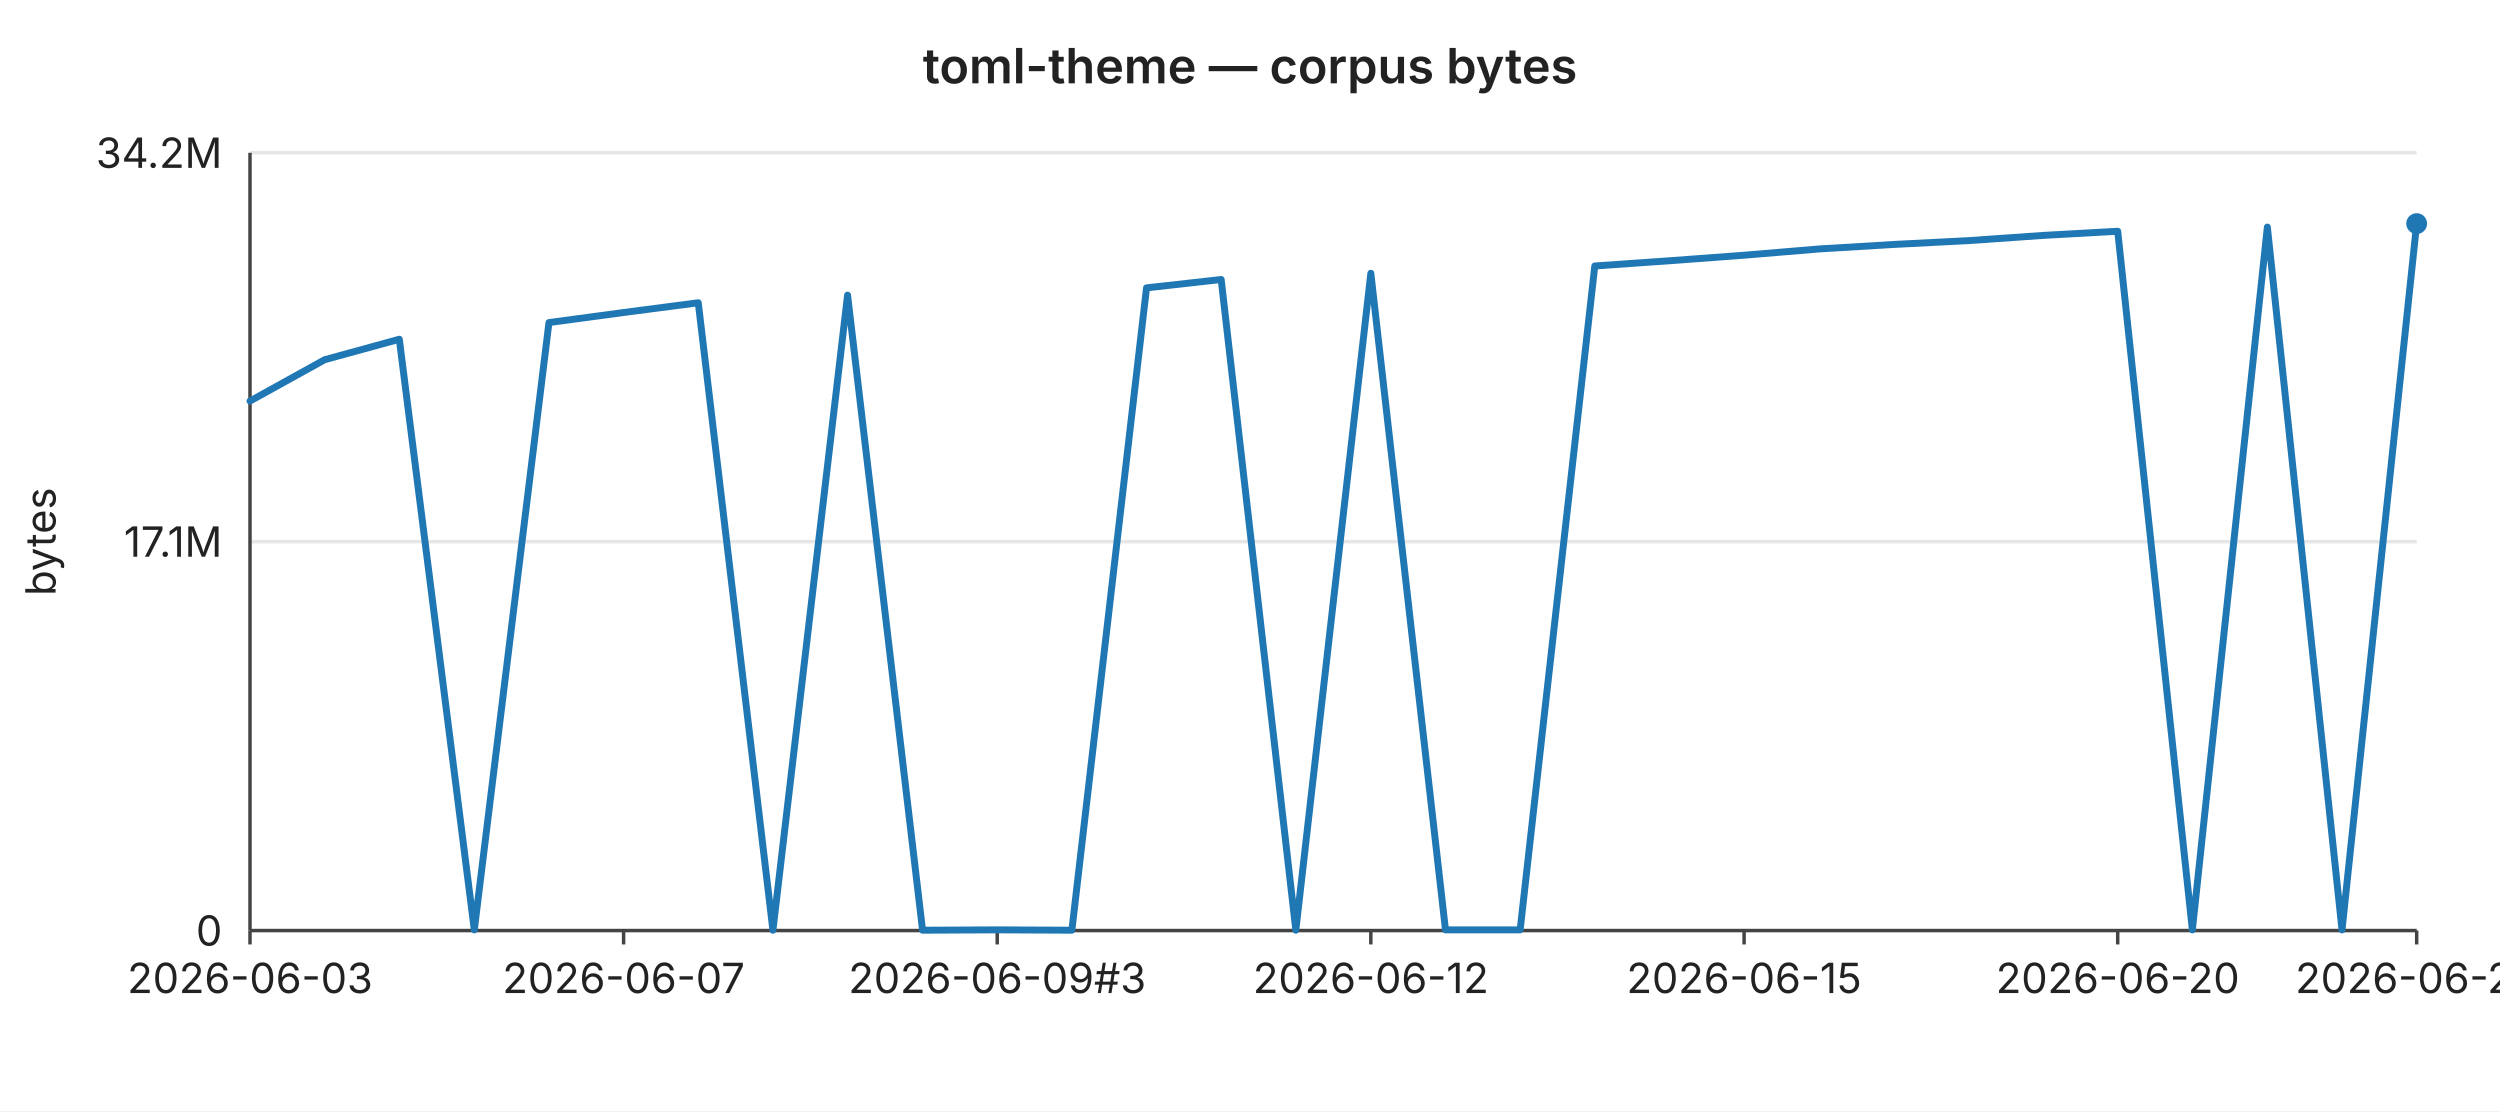
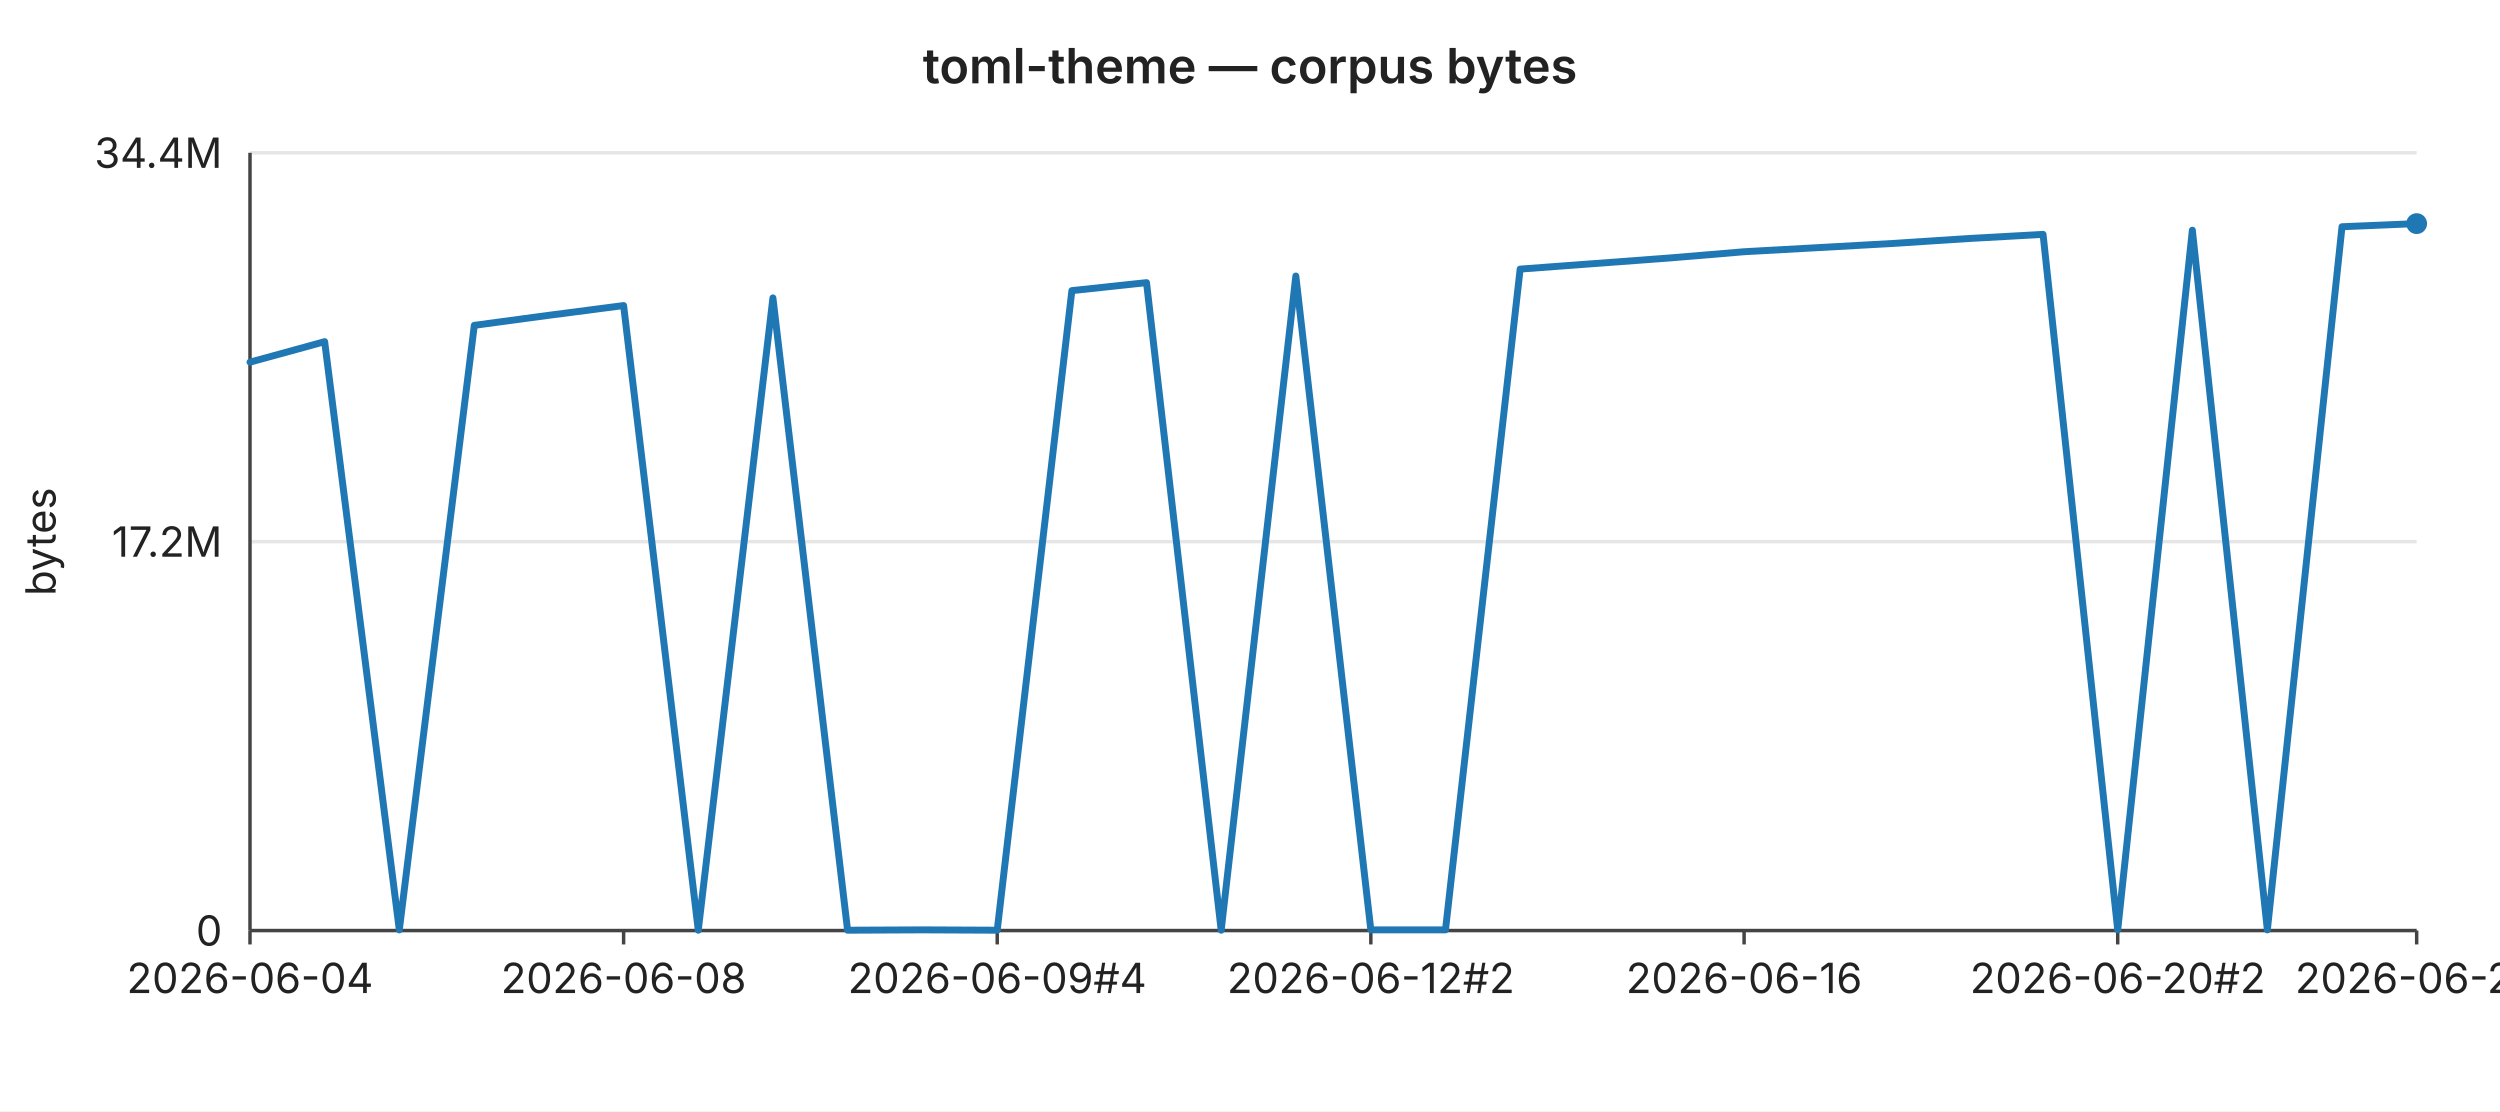
<svg xmlns="http://www.w3.org/2000/svg" width="720" height="320" viewBox="0 0 720 320" font-family="-apple-system,BlinkMacSystemFont,Segoe UI,sans-serif" font-size="12">
  <rect width="720" height="320" fill="#ffffff" />
  <text x="360" y="24" text-anchor="middle" font-size="14" font-weight="600" fill="#222">toml-theme — corpus bytes</text>
  <line x1="72" y1="44.0" x2="696" y2="44.0" stroke="#e6e6e6" stroke-width="1" />
-   <text x="64" y="44.0" text-anchor="end" dominant-baseline="middle" fill="#222">34.2M</text>
+   <text x="64" y="44.0" text-anchor="end" dominant-baseline="middle" fill="#222">34.4M</text>
  <line x1="72" y1="156.0" x2="696" y2="156.0" stroke="#e6e6e6" stroke-width="1" />
-   <text x="64" y="156.0" text-anchor="end" dominant-baseline="middle" fill="#222">17.1M</text>
+   <text x="64" y="156.0" text-anchor="end" dominant-baseline="middle" fill="#222">17.2M</text>
  <line x1="72" y1="268.0" x2="696" y2="268.0" stroke="#e6e6e6" stroke-width="1" />
  <text x="64" y="268.0" text-anchor="end" dominant-baseline="middle" fill="#222">0</text>
  <text x="16" y="156" text-anchor="middle" fill="#222" transform="rotate(-90 16 156)">bytes</text>
  <line x1="72" y1="44" x2="72" y2="268" stroke="#444" stroke-width="1" />
  <line x1="72" y1="268" x2="696" y2="268" stroke="#444" stroke-width="1" />
  <line x1="72.0" y1="268" x2="72.0" y2="272" stroke="#444" stroke-width="1" />
-   <text x="72.0" y="286" text-anchor="middle" fill="#222">2026-06-03</text>
+   <text x="72.0" y="286" text-anchor="middle" fill="#222">2026-06-04</text>
  <line x1="179.6" y1="268" x2="179.6" y2="272" stroke="#444" stroke-width="1" />
-   <text x="179.6" y="286" text-anchor="middle" fill="#222">2026-06-07</text>
+   <text x="179.6" y="286" text-anchor="middle" fill="#222">2026-06-08</text>
  <line x1="287.2" y1="268" x2="287.2" y2="272" stroke="#444" stroke-width="1" />
-   <text x="287.2" y="286" text-anchor="middle" fill="#222">2026-06-09#3</text>
+   <text x="287.2" y="286" text-anchor="middle" fill="#222">2026-06-09#4</text>
  <line x1="394.8" y1="268" x2="394.8" y2="272" stroke="#444" stroke-width="1" />
-   <text x="394.8" y="286" text-anchor="middle" fill="#222">2026-06-12</text>
+   <text x="394.8" y="286" text-anchor="middle" fill="#222">2026-06-12#2</text>
  <line x1="502.3" y1="268" x2="502.3" y2="272" stroke="#444" stroke-width="1" />
-   <text x="502.3" y="286" text-anchor="middle" fill="#222">2026-06-15</text>
+   <text x="502.3" y="286" text-anchor="middle" fill="#222">2026-06-16</text>
  <line x1="609.9" y1="268" x2="609.9" y2="272" stroke="#444" stroke-width="1" />
-   <text x="609.9" y="286" text-anchor="middle" fill="#222">2026-06-20</text>
+   <text x="609.9" y="286" text-anchor="middle" fill="#222">2026-06-20#2</text>
  <line x1="696.0" y1="268" x2="696.0" y2="272" stroke="#444" stroke-width="1" />
-   <text x="696.0" y="286" text-anchor="middle" fill="#222">2026-06-22</text>
-   <polyline fill="none" stroke="#1f77b4" stroke-width="2" stroke-linejoin="round" stroke-linecap="round" points="72.0,115.5 93.5,103.6 115.0,97.7 136.6,267.8 158.1,92.9 179.6,90.0 201.1,87.2 222.6,267.9 244.1,85.0 265.7,267.9 287.2,267.8 308.7,267.9 330.2,82.9 351.7,80.5 373.2,267.9 394.8,78.7 416.3,267.8 437.8,267.8 459.3,76.6 480.8,75.1 502.3,73.5 523.9,71.7 545.4,70.4 566.9,69.3 588.4,67.8 609.9,66.6 631.4,267.8 653.0,65.4 674.5,267.8 696.0,64.4" />
+   <text x="696.0" y="286" text-anchor="middle" fill="#222">2026-06-23</text>
+   <polyline fill="none" stroke="#1f77b4" stroke-width="2" stroke-linejoin="round" stroke-linecap="round" points="72.0,104.3 93.5,98.4 115.0,267.8 136.6,93.7 158.1,90.8 179.6,88.0 201.1,267.9 222.6,85.8 244.1,267.9 265.7,267.8 287.2,267.9 308.7,83.7 330.2,81.4 351.7,267.9 373.2,79.5 394.8,267.8 416.3,267.8 437.8,77.5 459.3,75.9 480.8,74.3 502.3,72.5 523.9,71.3 545.4,70.1 566.9,68.7 588.4,67.5 609.9,267.8 631.4,66.3 653.0,267.8 674.5,65.3 696.0,64.4" />
  <circle cx="696.0" cy="64.4" r="3" fill="#1f77b4" />
</svg>
